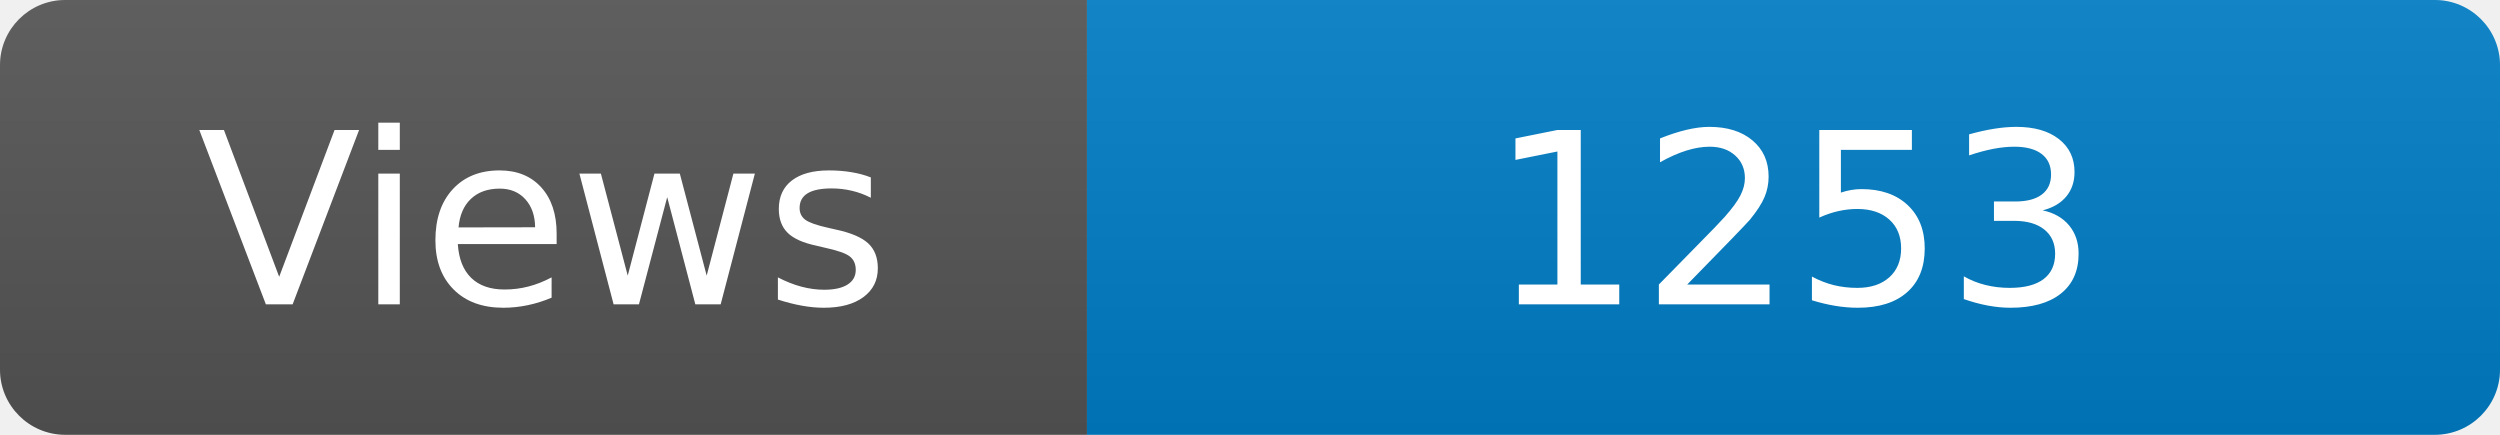
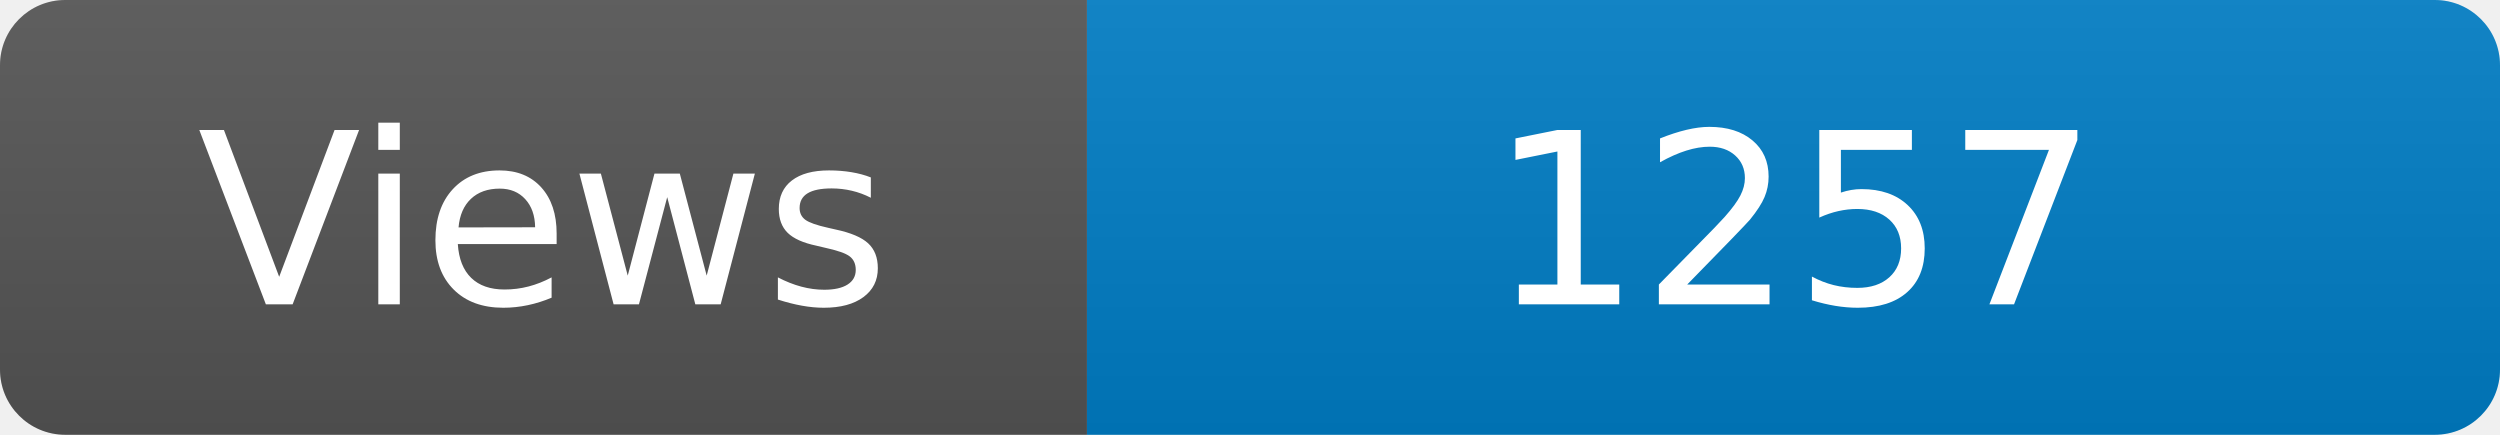
<svg xmlns="http://www.w3.org/2000/svg" width="115" height="20" role="img" aria-label="Maintained?: yes">
  <linearGradient id="s" x2="0" y2="100%">
    <stop offset="0" stop-color="#bbb" stop-opacity=".1" />
    <stop offset="1" stop-opacity=".1" />
  </linearGradient>
  <clipPath id="r">
    <rect width="115" height="20" rx="3" fill="#fff" />
  </clipPath>
  <g clip-path="url(#r)">
    <rect width="50" height="20" fill="#555" />
    <rect x="50" width="160" height="20" fill="#007ec6" />
    <rect width="115" height="20" fill="url(#s)" />
  </g>
  <g fill="#fff" text-anchor="middle" font-family="Verdana,Geneva,DejaVu Sans,sans-serif" font-size="110">
    <text x="250" y="140" transform="scale(.1)" fill="#fff">Views</text>
-     <text x="825" y="140" transform="scale(.1)" fill="#fff">1253</text>
+     <text x="825" y="140" transform="scale(.1)" fill="#fff">1257</text>
  </g>
</svg>
